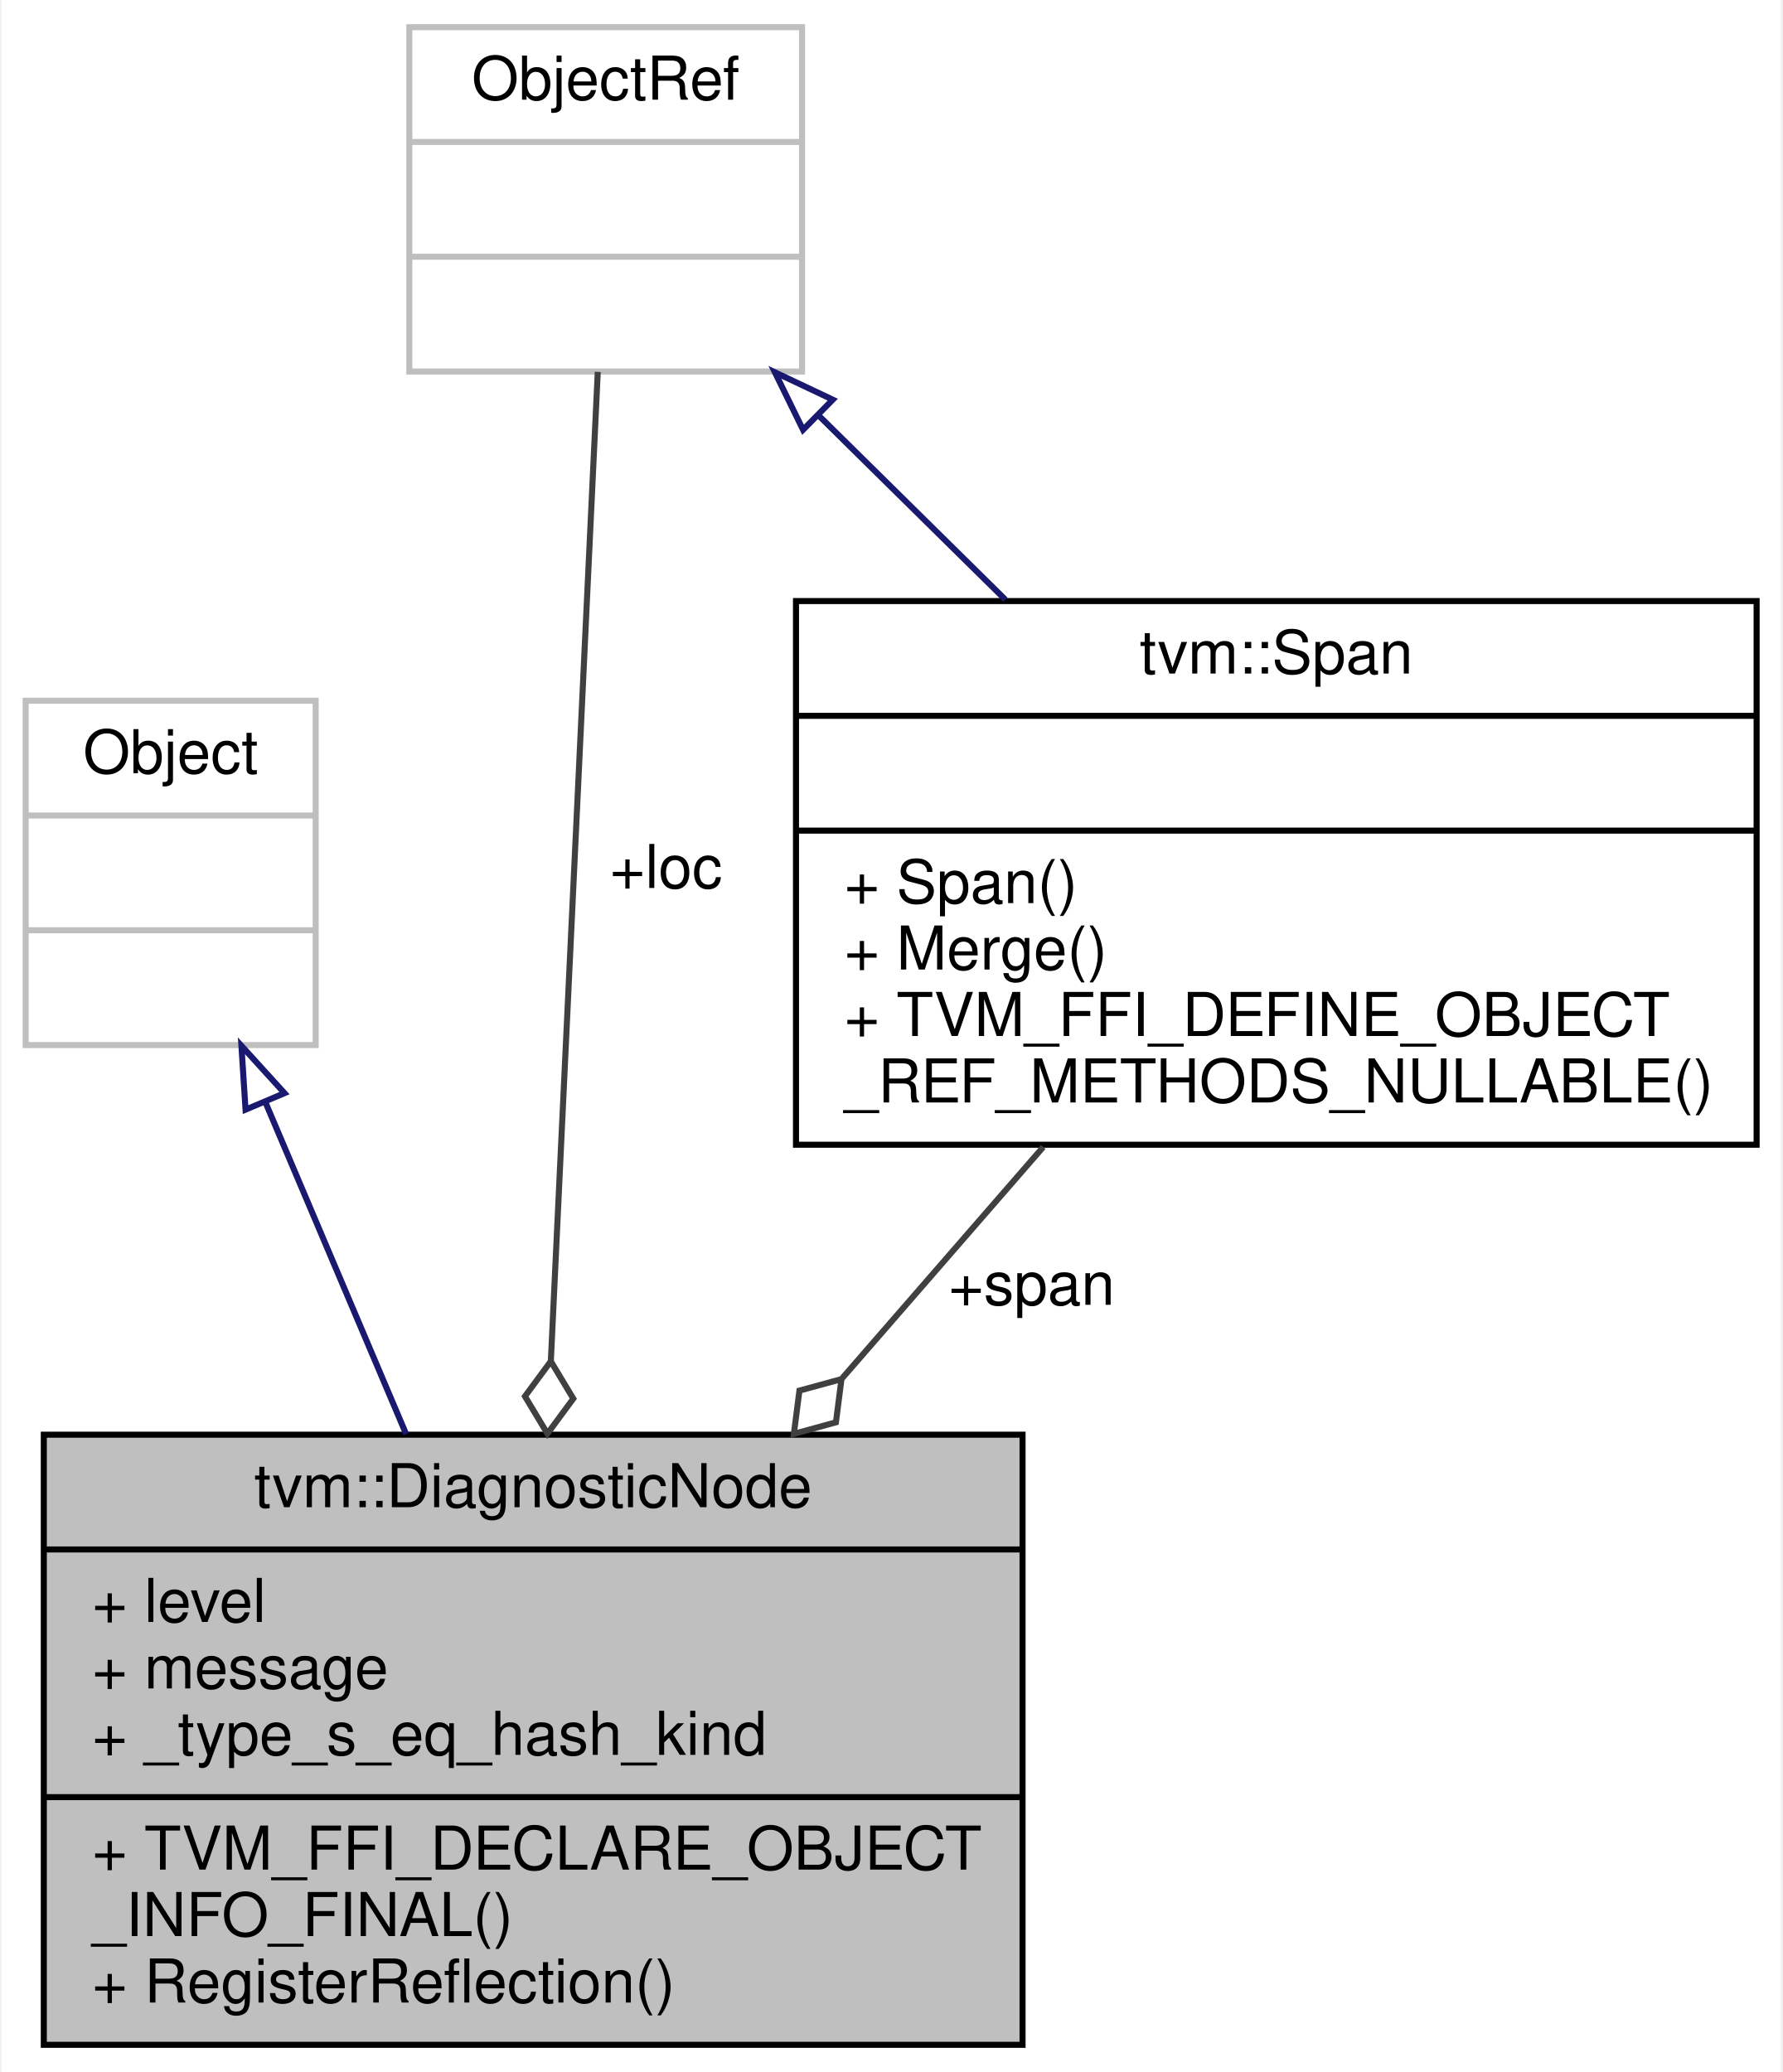
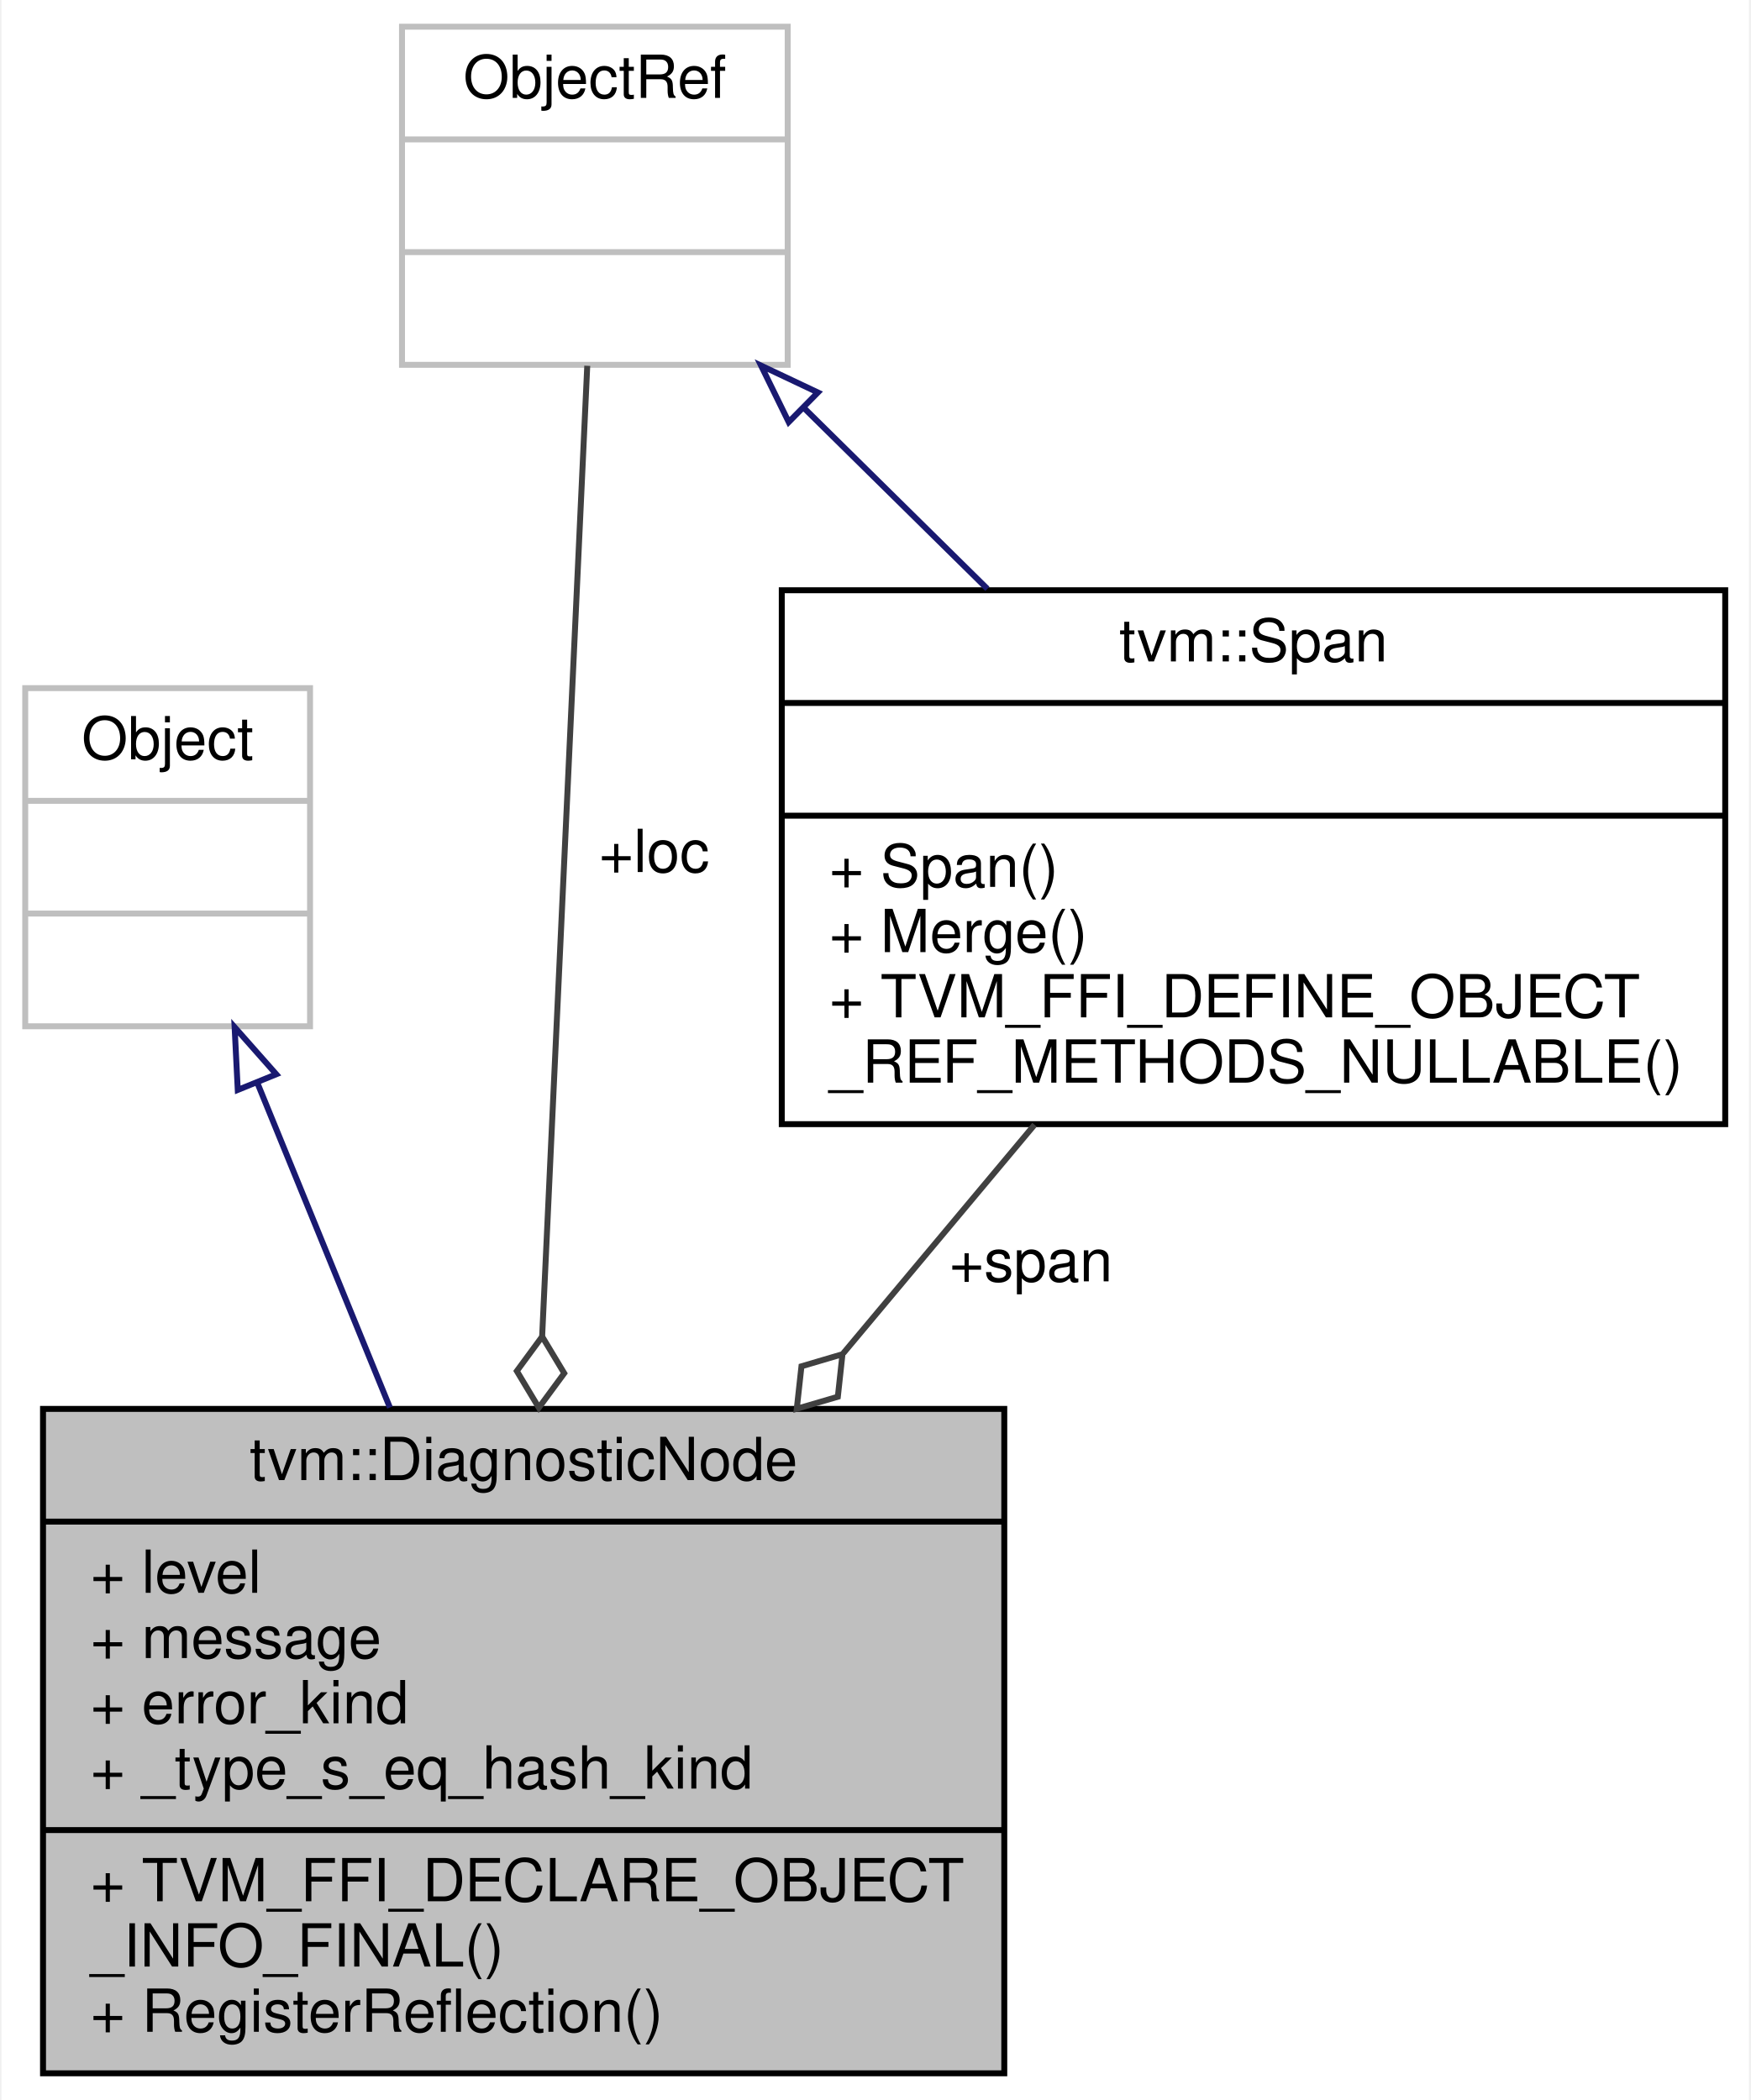
- <svg xmlns="http://www.w3.org/2000/svg" xmlns:xlink="http://www.w3.org/1999/xlink" width="295pt" height="343pt" viewBox="0.00 0.00 294.50 343.00">
-   <g id="graph0" class="graph" transform="scale(1 1) rotate(0) translate(4 339)">
-     <polygon fill="white" stroke="transparent" points="-4,4 -4,-339 290.5,-339 290.5,4 -4,4" />
+ <svg xmlns="http://www.w3.org/2000/svg" xmlns:xlink="http://www.w3.org/1999/xlink" width="295pt" height="354pt" viewBox="0.00 0.00 294.50 354.00">
+   <g id="graph0" class="graph" transform="scale(1 1) rotate(0) translate(4 350)">
+     <polygon fill="white" stroke="transparent" points="-4,4 -4,-350 290.5,-350 290.5,4 -4,4" />
    <g id="node1" class="node">
      <g id="a_node1">
        <a xlink:title="A compiler diagnostic message.">
-           <polygon fill="#bfbfbf" stroke="black" points="3,-0.5 3,-101.5 165,-101.5 165,-0.5 3,-0.5" />
-           <text text-anchor="middle" x="84" y="-89.5" font-family="Helvetica,sans-Serif" font-size="10.00">tvm::DiagnosticNode</text>
-           <polyline fill="none" stroke="black" points="3,-82.5 165,-82.5 " />
-           <text text-anchor="start" x="11" y="-70.5" font-family="Helvetica,sans-Serif" font-size="10.00">+ level</text>
-           <text text-anchor="start" x="11" y="-59.5" font-family="Helvetica,sans-Serif" font-size="10.00">+ message</text>
+           <polygon fill="#bfbfbf" stroke="black" points="3,-0.5 3,-112.5 165,-112.5 165,-0.5 3,-0.5" />
+           <text text-anchor="middle" x="84" y="-100.5" font-family="Helvetica,sans-Serif" font-size="10.00">tvm::DiagnosticNode</text>
+           <polyline fill="none" stroke="black" points="3,-93.5 165,-93.5 " />
+           <text text-anchor="start" x="11" y="-81.5" font-family="Helvetica,sans-Serif" font-size="10.00">+ level</text>
+           <text text-anchor="start" x="11" y="-70.5" font-family="Helvetica,sans-Serif" font-size="10.00">+ message</text>
+           <text text-anchor="start" x="11" y="-59.5" font-family="Helvetica,sans-Serif" font-size="10.00">+ error_kind</text>
          <text text-anchor="start" x="11" y="-48.5" font-family="Helvetica,sans-Serif" font-size="10.00">+ _type_s_eq_hash_kind</text>
          <polyline fill="none" stroke="black" points="3,-41.5 165,-41.5 " />
          <text text-anchor="start" x="11" y="-29.5" font-family="Helvetica,sans-Serif" font-size="10.00">+ TVM_FFI_DECLARE_OBJECT</text>
          <text text-anchor="start" x="11" y="-18.5" font-family="Helvetica,sans-Serif" font-size="10.00">_INFO_FINAL()</text>
          <text text-anchor="start" x="11" y="-7.5" font-family="Helvetica,sans-Serif" font-size="10.00">+ RegisterReflection()</text>
        </a>
      </g>
    </g>
    <g id="node2" class="node">
      <g id="a_node2">
        <a xlink:title=" ">
-           <polygon fill="white" stroke="#bfbfbf" points="0,-166 0,-223 48,-223 48,-166 0,-166" />
-           <text text-anchor="middle" x="24" y="-211" font-family="Helvetica,sans-Serif" font-size="10.00">Object</text>
-           <polyline fill="none" stroke="#bfbfbf" points="0,-204 48,-204 " />
-           <text text-anchor="middle" x="24" y="-192" font-family="Helvetica,sans-Serif" font-size="10.00"> </text>
-           <polyline fill="none" stroke="#bfbfbf" points="0,-185 48,-185 " />
-           <text text-anchor="middle" x="24" y="-173" font-family="Helvetica,sans-Serif" font-size="10.00"> </text>
+           <polygon fill="white" stroke="#bfbfbf" points="0,-177 0,-234 48,-234 48,-177 0,-177" />
+           <text text-anchor="middle" x="24" y="-222" font-family="Helvetica,sans-Serif" font-size="10.00">Object</text>
+           <polyline fill="none" stroke="#bfbfbf" points="0,-215 48,-215 " />
+           <text text-anchor="middle" x="24" y="-203" font-family="Helvetica,sans-Serif" font-size="10.00"> </text>
+           <polyline fill="none" stroke="#bfbfbf" points="0,-196 48,-196 " />
+           <text text-anchor="middle" x="24" y="-184" font-family="Helvetica,sans-Serif" font-size="10.00"> </text>
        </a>
      </g>
    </g>
    <g id="edge1" class="edge">
-       <path fill="none" stroke="midnightblue" d="M39.72,-156.44C46.82,-139.68 55.32,-119.63 62.97,-101.6" />
-       <polygon fill="none" stroke="midnightblue" points="36.39,-155.31 35.71,-165.88 42.84,-158.04 36.39,-155.31" />
+       <path fill="none" stroke="midnightblue" d="M39.1,-167.51C45.87,-150.93 53.99,-131.02 61.46,-112.73" />
+       <polygon fill="none" stroke="midnightblue" points="35.82,-166.27 35.29,-176.85 42.31,-168.91 35.82,-166.27" />
    </g>
    <g id="node3" class="node">
      <g id="a_node3">
        <a xlink:href="classtvm_1_1Span.html" target="_top" xlink:title=" ">
-           <polygon fill="white" stroke="black" points="127.5,-149.5 127.5,-239.5 286.5,-239.5 286.5,-149.5 127.5,-149.5" />
-           <text text-anchor="middle" x="207" y="-227.5" font-family="Helvetica,sans-Serif" font-size="10.00">tvm::Span</text>
-           <polyline fill="none" stroke="black" points="127.5,-220.5 286.5,-220.5 " />
-           <text text-anchor="middle" x="207" y="-208.5" font-family="Helvetica,sans-Serif" font-size="10.00"> </text>
-           <polyline fill="none" stroke="black" points="127.5,-201.5 286.5,-201.5 " />
-           <text text-anchor="start" x="135.5" y="-189.5" font-family="Helvetica,sans-Serif" font-size="10.00">+ Span()</text>
-           <text text-anchor="start" x="135.5" y="-178.5" font-family="Helvetica,sans-Serif" font-size="10.00">+ Merge()</text>
-           <text text-anchor="start" x="135.5" y="-167.5" font-family="Helvetica,sans-Serif" font-size="10.00">+ TVM_FFI_DEFINE_OBJECT</text>
-           <text text-anchor="start" x="135.5" y="-156.5" font-family="Helvetica,sans-Serif" font-size="10.00">_REF_METHODS_NULLABLE()</text>
+           <polygon fill="white" stroke="black" points="127.5,-160.5 127.5,-250.5 286.5,-250.5 286.5,-160.5 127.5,-160.5" />
+           <text text-anchor="middle" x="207" y="-238.5" font-family="Helvetica,sans-Serif" font-size="10.00">tvm::Span</text>
+           <polyline fill="none" stroke="black" points="127.5,-231.5 286.5,-231.5 " />
+           <text text-anchor="middle" x="207" y="-219.5" font-family="Helvetica,sans-Serif" font-size="10.00"> </text>
+           <polyline fill="none" stroke="black" points="127.5,-212.5 286.5,-212.5 " />
+           <text text-anchor="start" x="135.5" y="-200.5" font-family="Helvetica,sans-Serif" font-size="10.00">+ Span()</text>
+           <text text-anchor="start" x="135.5" y="-189.5" font-family="Helvetica,sans-Serif" font-size="10.00">+ Merge()</text>
+           <text text-anchor="start" x="135.5" y="-178.5" font-family="Helvetica,sans-Serif" font-size="10.00">+ TVM_FFI_DEFINE_OBJECT</text>
+           <text text-anchor="start" x="135.5" y="-167.5" font-family="Helvetica,sans-Serif" font-size="10.00">_REF_METHODS_NULLABLE()</text>
        </a>
      </g>
    </g>
    <g id="edge2" class="edge">
-       <path fill="none" stroke="#404040" d="M168.42,-149.12C157.87,-136.99 146.28,-123.65 135.15,-110.85" />
-       <polygon fill="none" stroke="#404040" points="135.03,-110.7 128.07,-108.8 127.15,-101.64 134.11,-103.55 135.03,-110.7" />
-       <text text-anchor="middle" x="166.5" y="-123" font-family="Helvetica,sans-Serif" font-size="10.00"> +span</text>
+       <path fill="none" stroke="#404040" d="M170.1,-160.4C159.96,-148.28 148.76,-134.89 137.88,-121.89" />
+       <polygon fill="none" stroke="#404040" points="137.73,-121.72 130.82,-119.68 130.03,-112.52 136.95,-114.55 137.73,-121.72" />
+       <text text-anchor="middle" x="169.5" y="-134" font-family="Helvetica,sans-Serif" font-size="10.00"> +span</text>
    </g>
    <g id="node4" class="node">
      <g id="a_node4">
        <a xlink:title=" ">
-           <polygon fill="white" stroke="#bfbfbf" points="63.5,-277.5 63.5,-334.5 128.5,-334.5 128.5,-277.5 63.5,-277.5" />
-           <text text-anchor="middle" x="96" y="-322.5" font-family="Helvetica,sans-Serif" font-size="10.00">ObjectRef</text>
-           <polyline fill="none" stroke="#bfbfbf" points="63.5,-315.5 128.5,-315.5 " />
-           <text text-anchor="middle" x="96" y="-303.5" font-family="Helvetica,sans-Serif" font-size="10.00"> </text>
-           <polyline fill="none" stroke="#bfbfbf" points="63.5,-296.5 128.5,-296.5 " />
-           <text text-anchor="middle" x="96" y="-284.5" font-family="Helvetica,sans-Serif" font-size="10.00"> </text>
+           <polygon fill="white" stroke="#bfbfbf" points="63.5,-288.5 63.5,-345.5 128.5,-345.5 128.5,-288.5 63.5,-288.5" />
+           <text text-anchor="middle" x="96" y="-333.5" font-family="Helvetica,sans-Serif" font-size="10.00">ObjectRef</text>
+           <polyline fill="none" stroke="#bfbfbf" points="63.5,-326.5 128.5,-326.5 " />
+           <text text-anchor="middle" x="96" y="-314.5" font-family="Helvetica,sans-Serif" font-size="10.00"> </text>
+           <polyline fill="none" stroke="#bfbfbf" points="63.5,-307.5 128.5,-307.5 " />
+           <text text-anchor="middle" x="96" y="-295.5" font-family="Helvetica,sans-Serif" font-size="10.00"> </text>
        </a>
      </g>
    </g>
    <g id="edge4" class="edge">
-       <path fill="none" stroke="#404040" d="M94.69,-277.44C92.84,-238.44 89.41,-166.06 86.93,-113.81" />
-       <polygon fill="none" stroke="#404040" points="86.92,-113.65 82.64,-107.85 86.36,-101.67 90.64,-107.47 86.92,-113.65" />
-       <text text-anchor="middle" x="106" y="-192" font-family="Helvetica,sans-Serif" font-size="10.00"> +loc</text>
+       <path fill="none" stroke="#404040" d="M94.72,-288.34C92.92,-249.61 89.59,-178.01 87.12,-124.78" />
+       <polygon fill="none" stroke="#404040" points="87.12,-124.69 82.85,-118.88 86.56,-112.7 90.84,-118.51 87.12,-124.69" />
+       <text text-anchor="middle" x="106" y="-203" font-family="Helvetica,sans-Serif" font-size="10.00"> +loc</text>
    </g>
    <g id="edge3" class="edge">
-       <path fill="none" stroke="midnightblue" d="M131.29,-270.18C141.1,-260.51 151.88,-249.88 162.15,-239.74" />
-       <polygon fill="none" stroke="midnightblue" points="128.67,-267.85 124.01,-277.37 133.59,-272.84 128.67,-267.85" />
+       <path fill="none" stroke="midnightblue" d="M131.29,-281.18C141.1,-271.51 151.88,-260.88 162.15,-250.74" />
+       <polygon fill="none" stroke="midnightblue" points="128.67,-278.85 124.01,-288.37 133.59,-283.84 128.67,-278.85" />
    </g>
  </g>
</svg>
